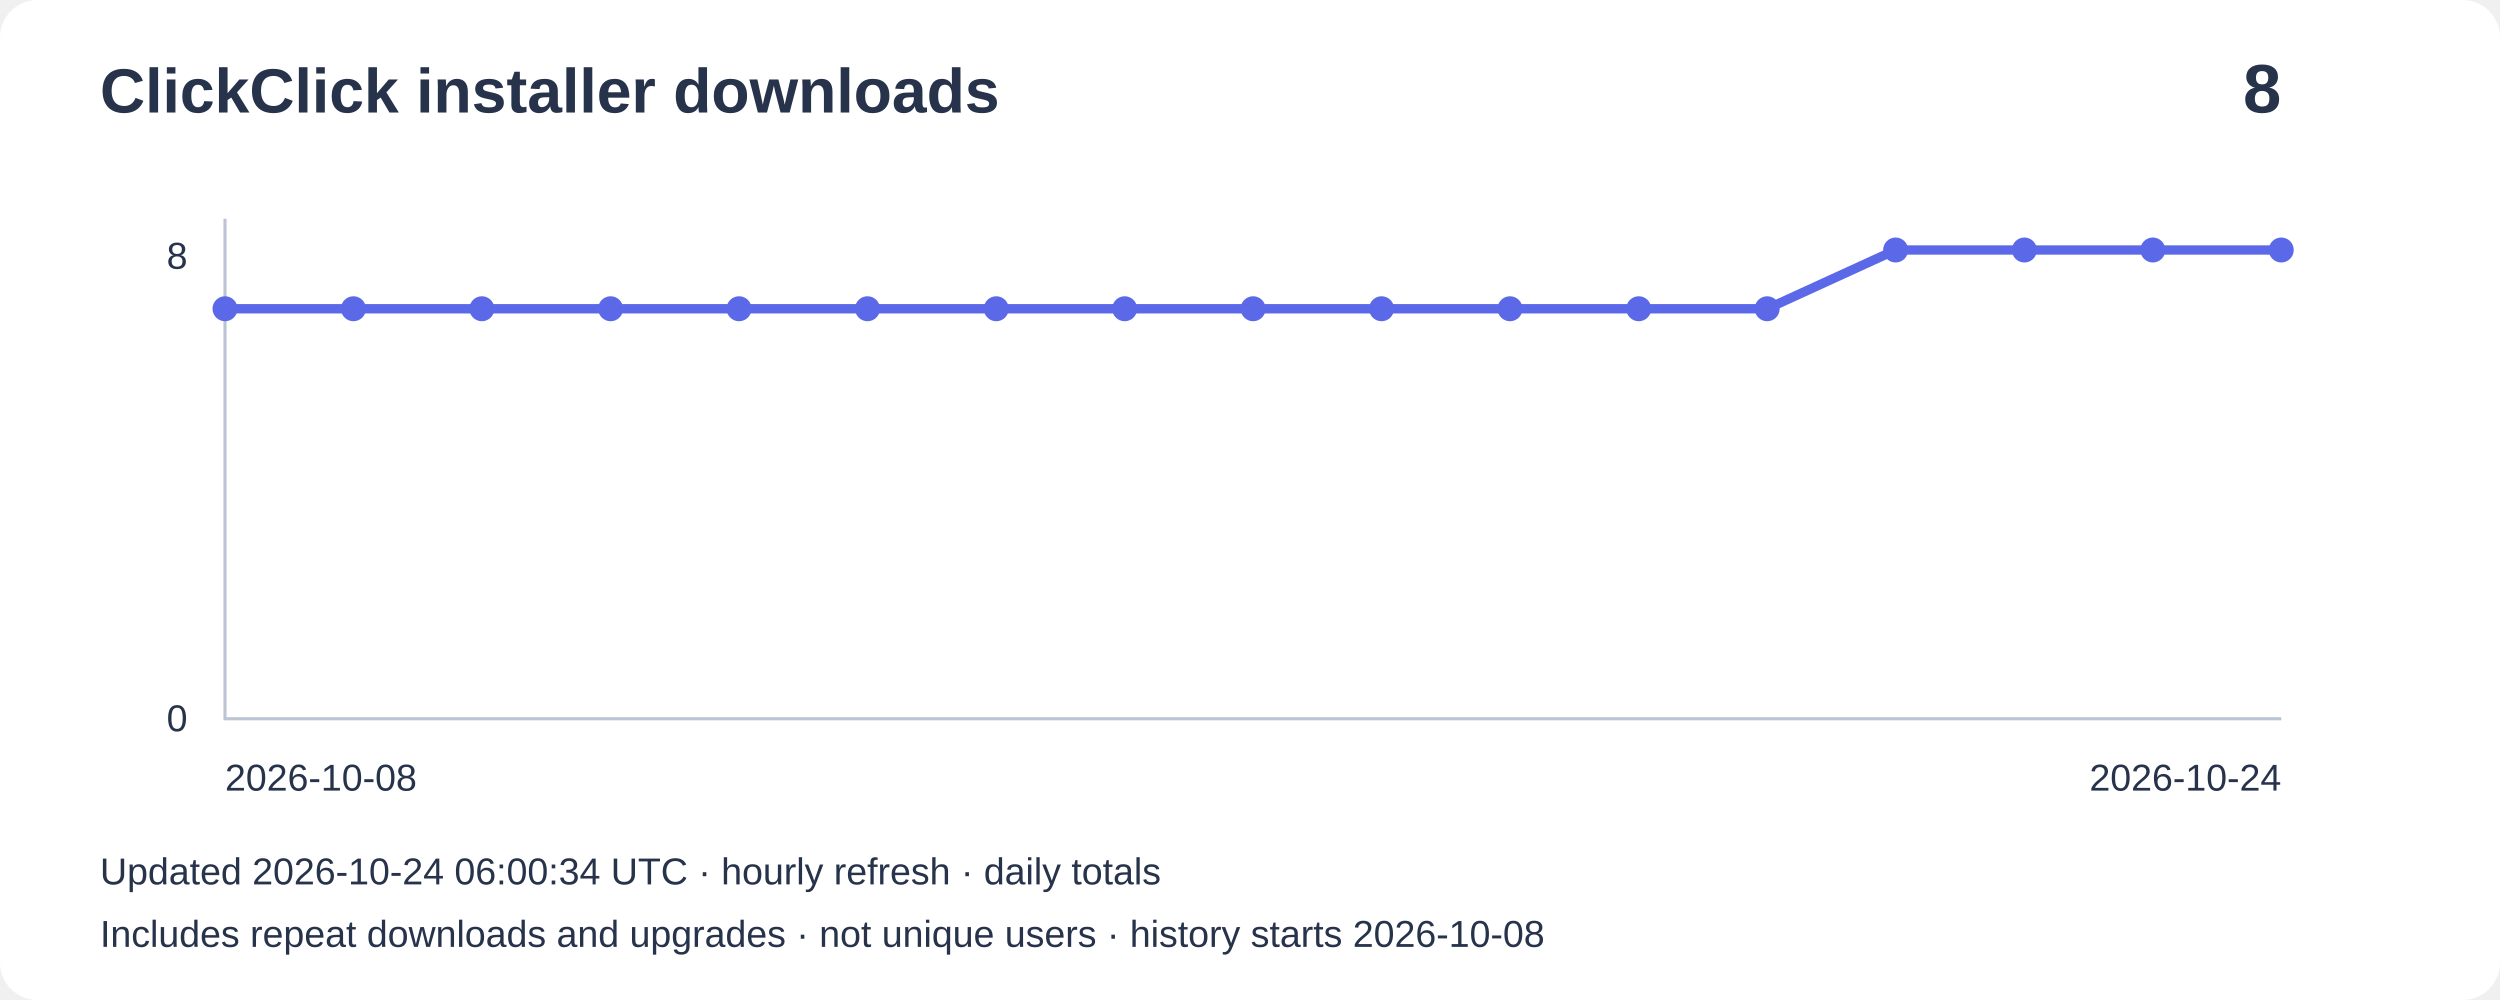
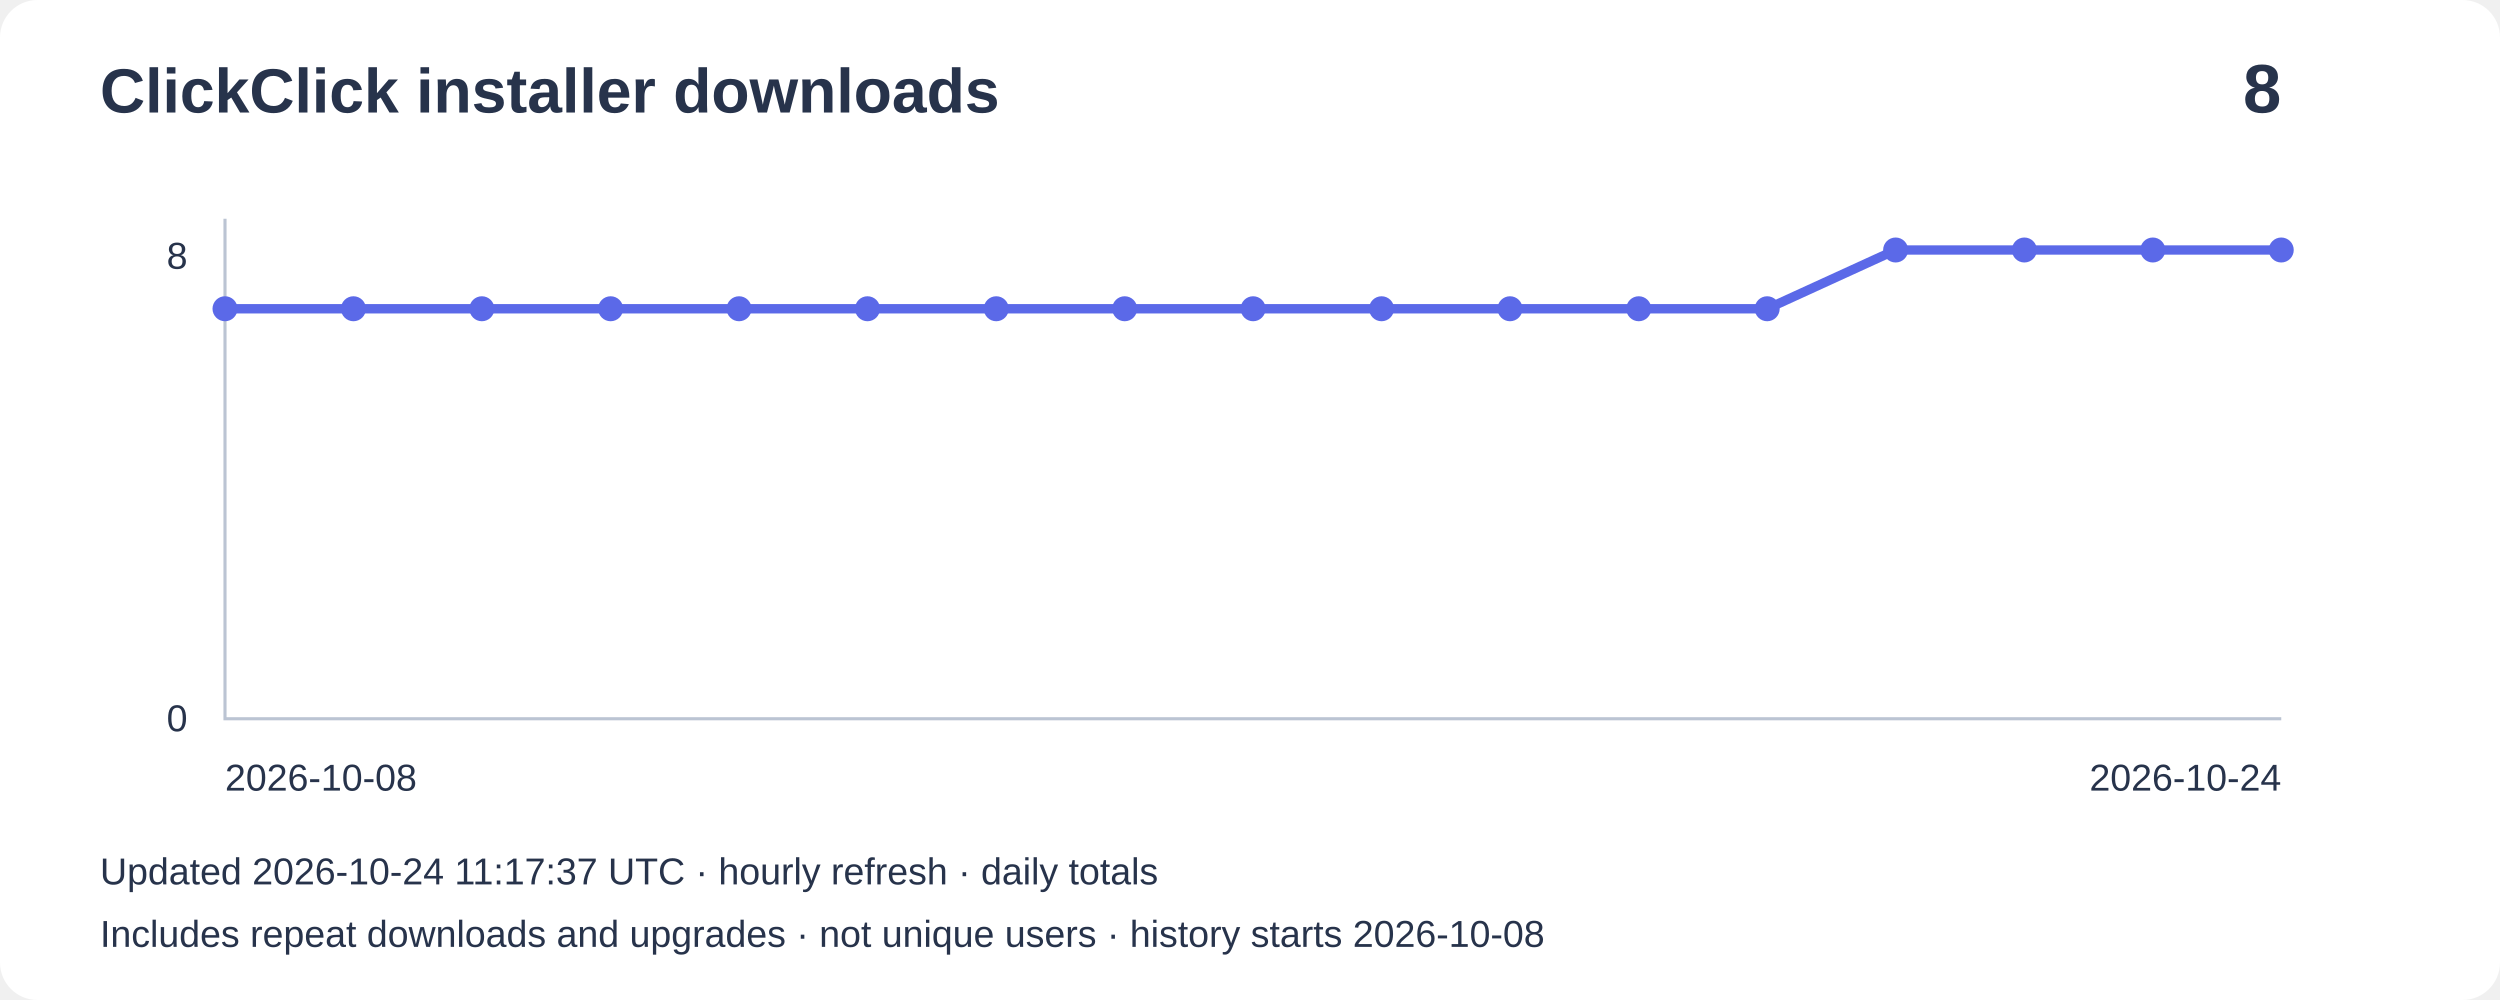
<svg xmlns="http://www.w3.org/2000/svg" width="800" height="320" viewBox="0 0 800 320" role="img" aria-label="Installer downloads: 8">
  <rect width="800" height="320" rx="12" fill="#ffffff" />
  <g font-family="Arial,sans-serif" fill="#27334b">
    <text x="32" y="36" font-size="20" font-weight="bold">ClickClick installer downloads</text>
    <text x="730" y="36" font-size="22" text-anchor="end" font-weight="bold">8</text>
    <path d="M72 70V230H730" fill="none" stroke="#bbc4d3" />
    <text x="60" y="86" text-anchor="end" font-size="12">8</text>
    <text x="60" y="234" text-anchor="end" font-size="12">0</text>
    <polyline points="72.0,98.8 113.1,98.8 154.2,98.8 195.4,98.8 236.5,98.8 277.6,98.8 318.8,98.8 359.9,98.8 401.0,98.8 442.1,98.8 483.2,98.8 524.4,98.8 565.5,98.8 606.6,80.0 647.8,80.0 688.9,80.0 730.0,80.0" fill="none" stroke="#5b69e8" stroke-width="3" />
    <circle cx="72.0" cy="98.8" r="4" fill="#5b69e8" />
    <circle cx="113.1" cy="98.8" r="4" fill="#5b69e8" />
    <circle cx="154.2" cy="98.8" r="4" fill="#5b69e8" />
    <circle cx="195.4" cy="98.8" r="4" fill="#5b69e8" />
    <circle cx="236.5" cy="98.8" r="4" fill="#5b69e8" />
    <circle cx="277.6" cy="98.8" r="4" fill="#5b69e8" />
    <circle cx="318.8" cy="98.8" r="4" fill="#5b69e8" />
    <circle cx="359.9" cy="98.8" r="4" fill="#5b69e8" />
    <circle cx="401.0" cy="98.8" r="4" fill="#5b69e8" />
    <circle cx="442.1" cy="98.8" r="4" fill="#5b69e8" />
    <circle cx="483.2" cy="98.8" r="4" fill="#5b69e8" />
    <circle cx="524.4" cy="98.8" r="4" fill="#5b69e8" />
    <circle cx="565.5" cy="98.8" r="4" fill="#5b69e8" />
    <circle cx="606.6" cy="80.0" r="4" fill="#5b69e8" />
    <circle cx="647.8" cy="80.0" r="4" fill="#5b69e8" />
    <circle cx="688.9" cy="80.0" r="4" fill="#5b69e8" />
    <circle cx="730.0" cy="80.0" r="4" fill="#5b69e8" />
    <text x="72" y="253" font-size="12">2026-10-08</text>
    <text x="730" y="253" text-anchor="end" font-size="12">2026-10-24</text>
-     <text x="32" y="283" font-size="12">Updated 2026-10-24 06:00:34 UTC · hourly refresh · daily totals</text>
+     <text x="32" y="283" font-size="12">Updated 2026-10-24 11:17:37 UTC · hourly refresh · daily totals</text>
    <text x="32" y="303" font-size="12">Includes repeat downloads and upgrades · not unique users · history starts 2026-10-08</text>
  </g>
</svg>
